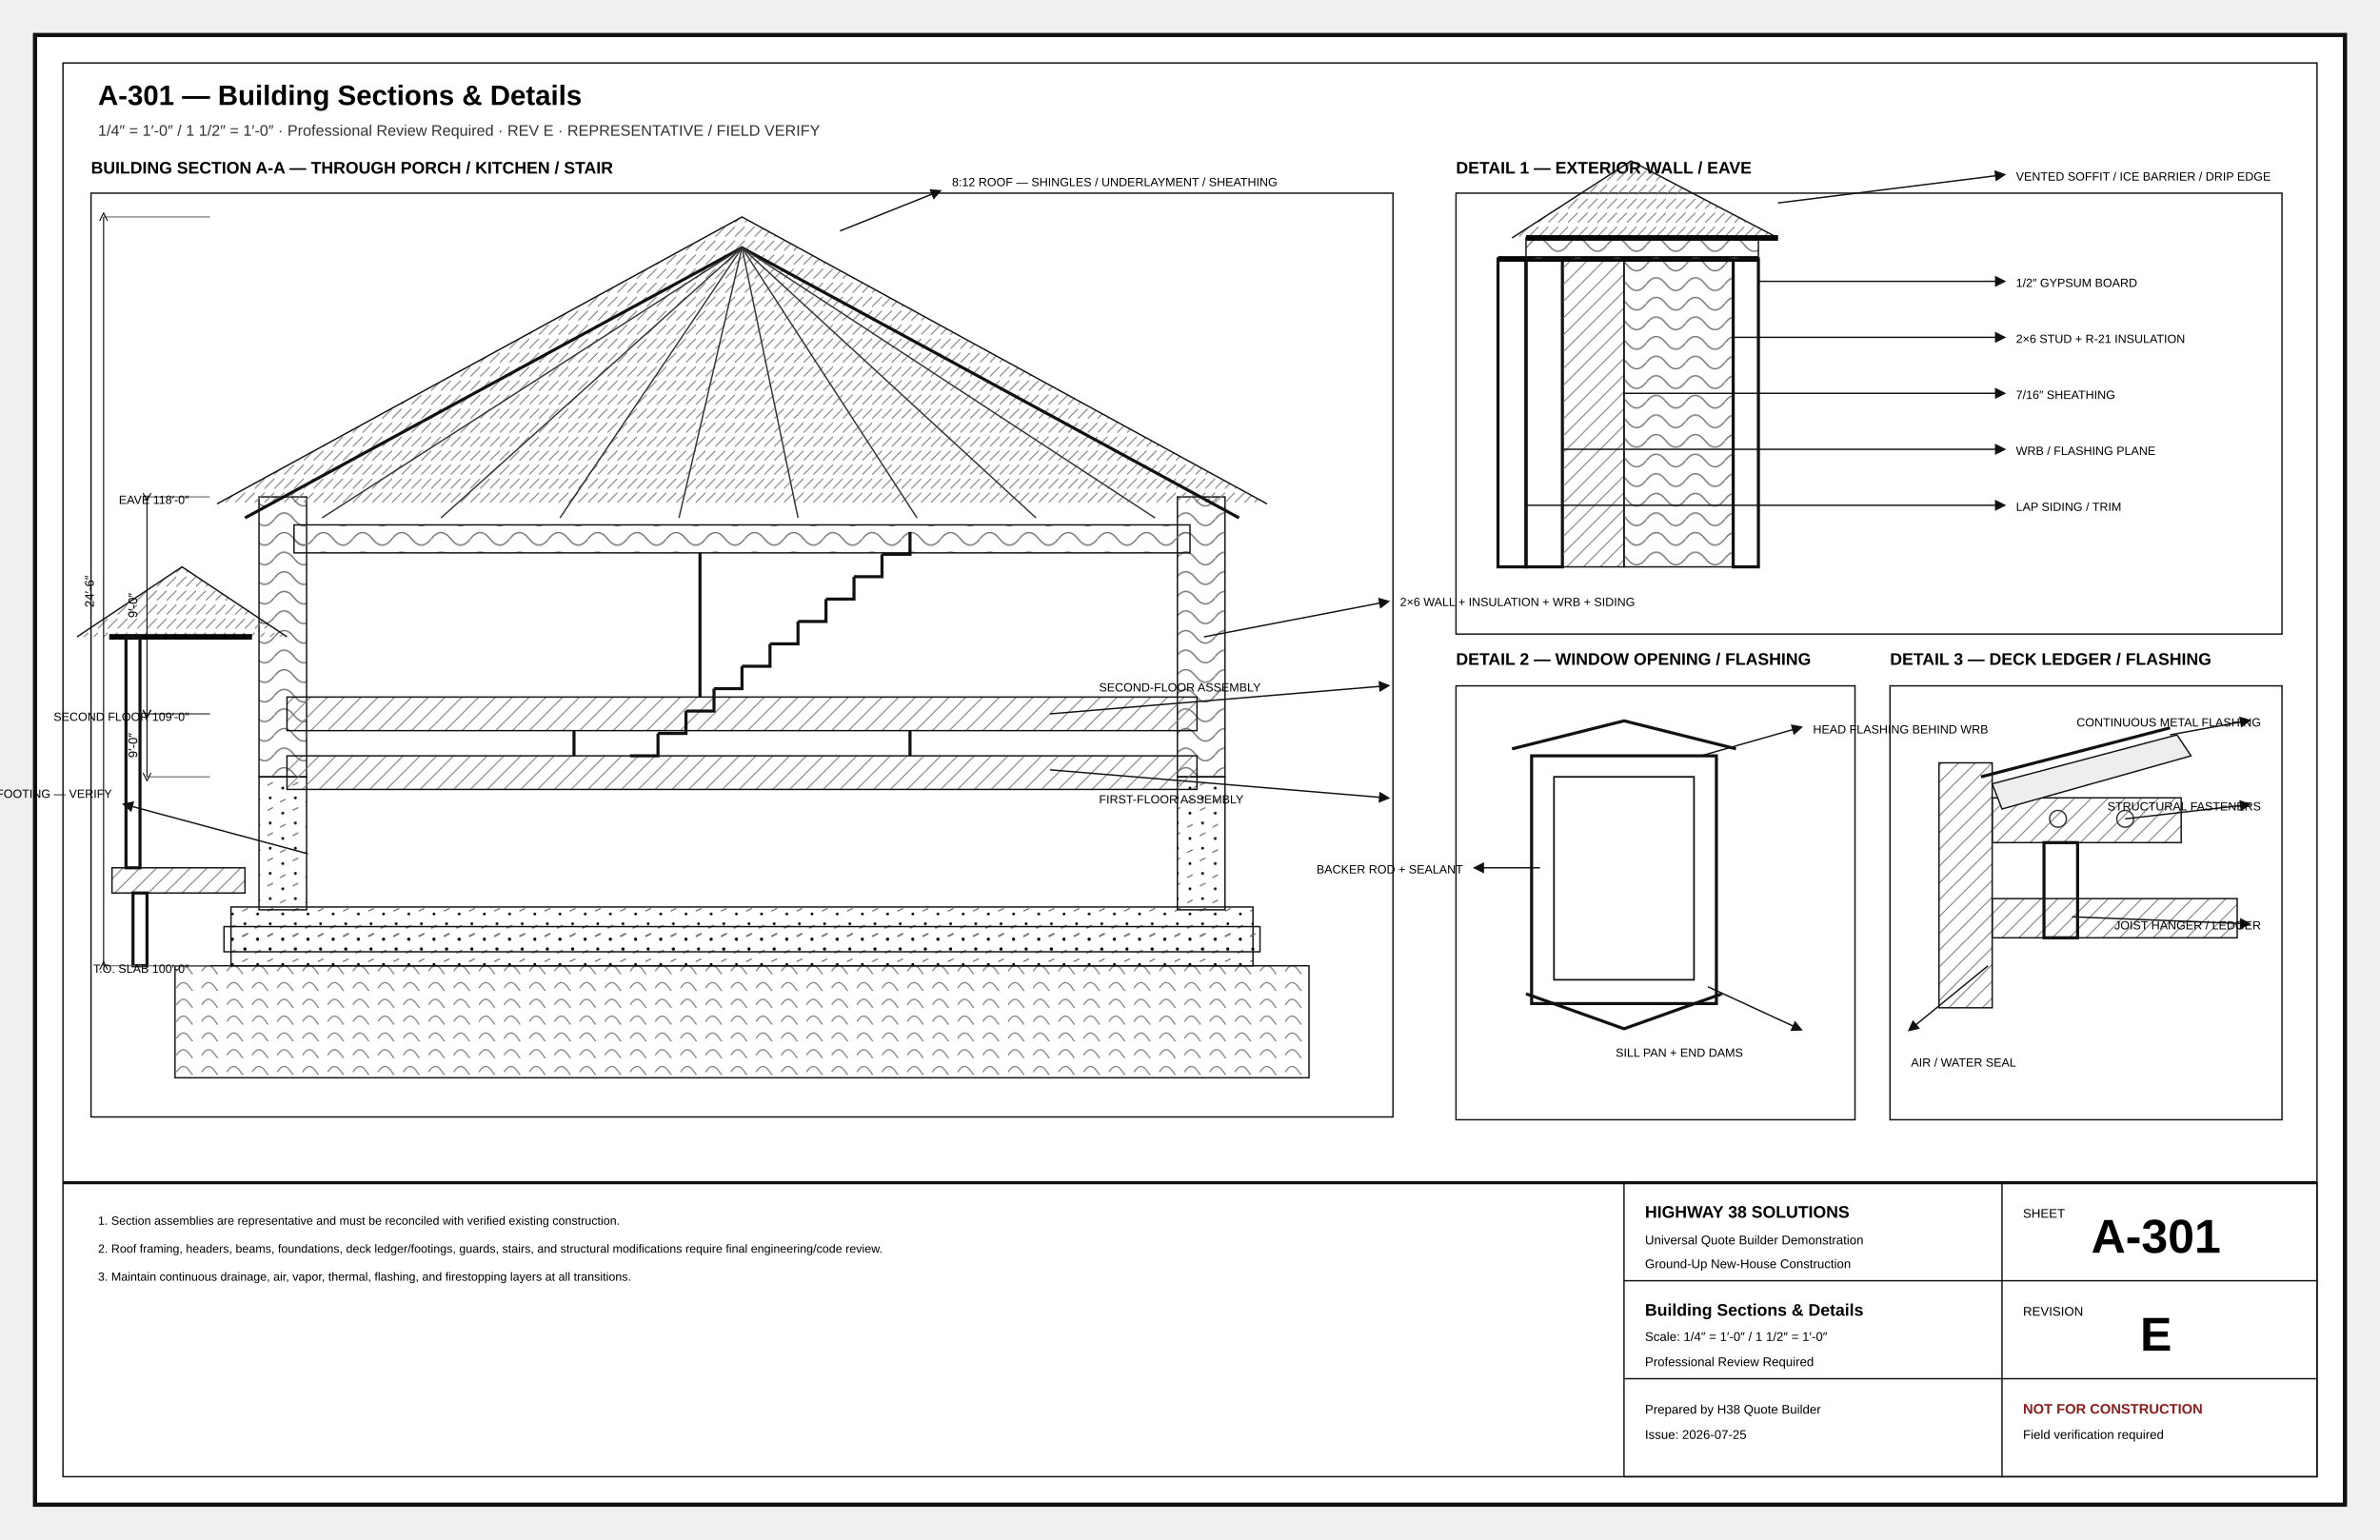
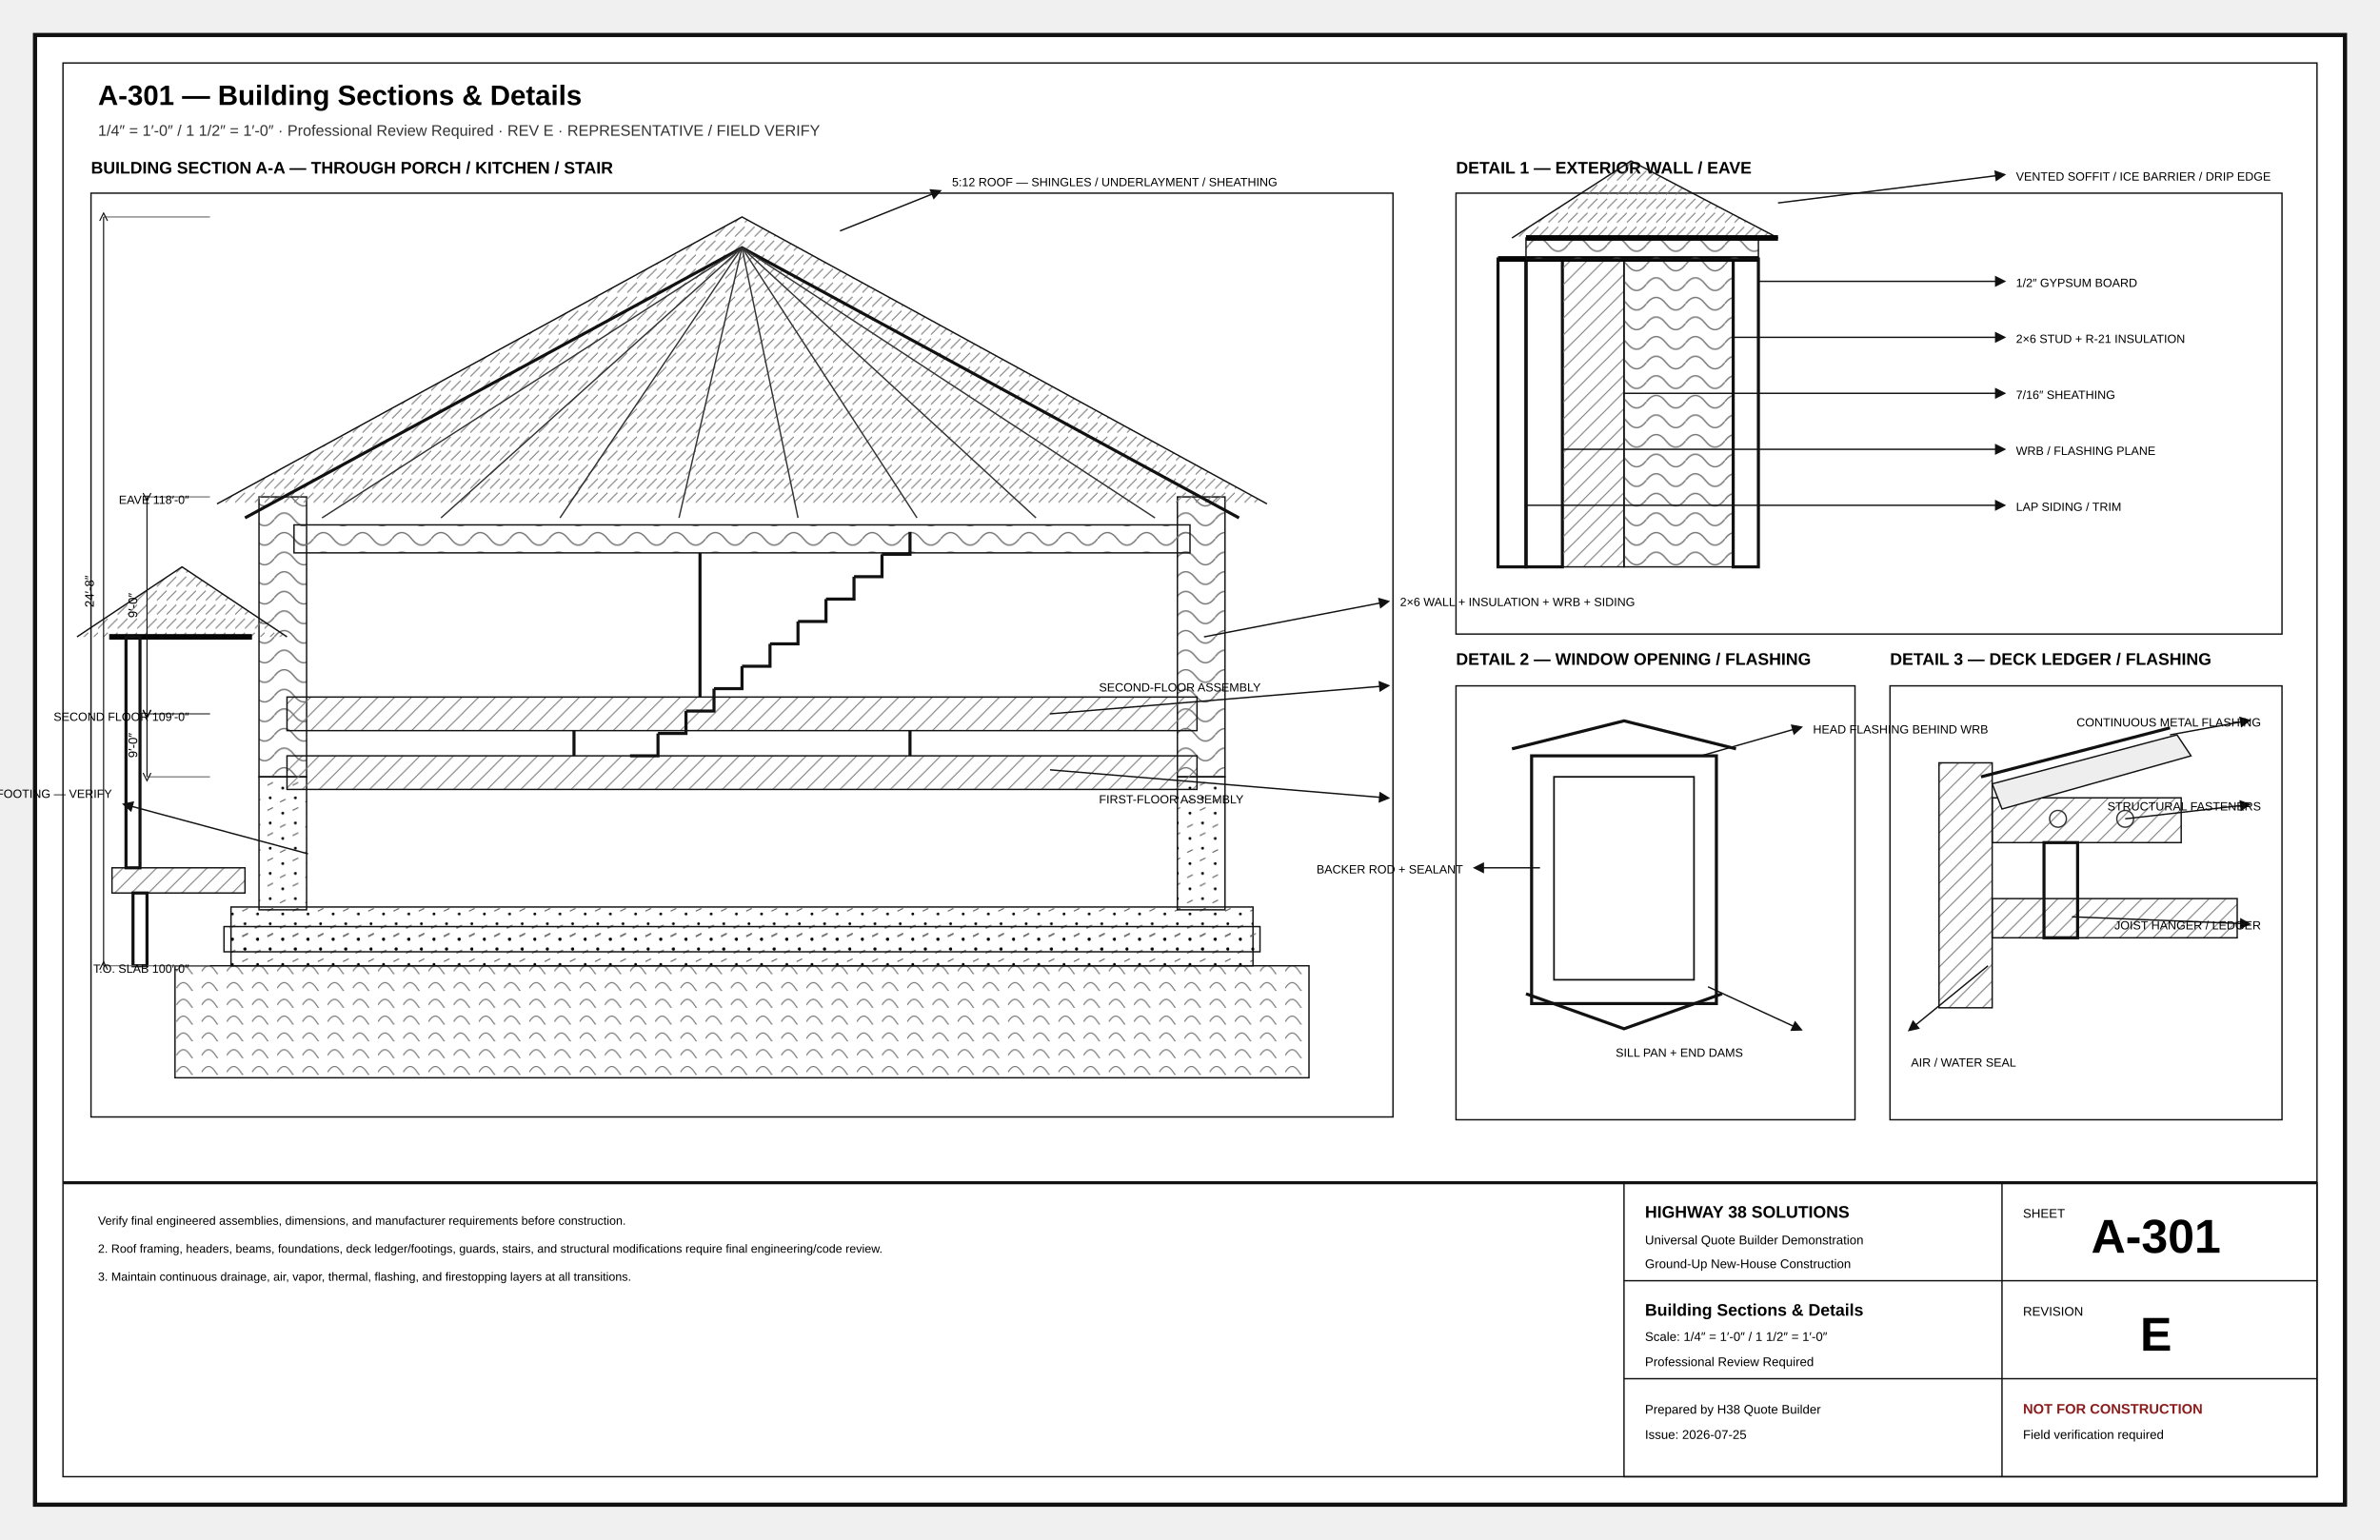
<svg xmlns="http://www.w3.org/2000/svg" width="17in" height="11in" viewBox="0 0 1700 1100" role="img">
  <defs>
    <marker id="arr" markerWidth="8" markerHeight="8" refX="5" refY="4" orient="auto">
      <path d="M0 0L8 4L0 8z" fill="#111" />
    </marker>
    <marker id="oa" markerWidth="9" markerHeight="9" refX="4.5" refY="4.5" orient="auto">
      <path d="M8 1L1 4.5L8 8" fill="none" stroke="#111" />
    </marker>
    <pattern id="concrete" width="18" height="18" patternUnits="userSpaceOnUse">
      <circle cx="4" cy="5" r="1" />
      <circle cx="13" cy="12" r="1" />
      <path d="M2 15l4-2M11 3l4-2" stroke="#666" stroke-width=".8" />
    </pattern>
    <pattern id="wood" width="12" height="12" patternUnits="userSpaceOnUse">
      <path d="M0 12L12 0M-3 3L3-3M9 15L15 9" stroke="#777" stroke-width=".7" />
    </pattern>
    <pattern id="insul" width="28" height="14" patternUnits="userSpaceOnUse">
      <path d="M0 7Q7-2 14 7T28 7" fill="none" stroke="#777" stroke-width="1" />
    </pattern>
    <pattern id="earth" width="18" height="12" patternUnits="userSpaceOnUse">
      <path d="M0 10Q5 2 10 10T20 10" fill="none" stroke="#777" stroke-width=".8" />
    </pattern>
    <pattern id="roof" width="14" height="10" patternUnits="userSpaceOnUse">
      <path d="M0 9L7 2M7 9L14 2" stroke="#777" stroke-width=".7" />
    </pattern>
  </defs>
  <style>.border{fill:#fff;stroke:#111;stroke-width:3}.inner{fill:none;stroke:#111;stroke-width:1}.cut{fill:#fff;stroke:#050505;stroke-width:5}.heavy{fill:none;stroke:#050505;stroke-width:4}.outline{fill:none;stroke:#111;stroke-width:2.2}.object{fill:none;stroke:#111;stroke-width:1.4}.thin{fill:none;stroke:#333;stroke-width:1}.hair{fill:none;stroke:#777;stroke-width:.6}.ext{fill:none;stroke:#666;stroke-width:.75}.hidden{fill:none;stroke:#555;stroke-width:1;stroke-dasharray:7 5}.center{fill:none;stroke:#777;stroke-width:.8;stroke-dasharray:13 4 2 4}.erase{stroke:#fff;stroke-width:11}.doorarc{fill:none;stroke:#555;stroke-width:1}.dimline{fill:none;stroke:#111;stroke-width:.8;marker-start:url(#oa);marker-end:url(#oa)}.leader{stroke:#111;stroke-width:1;marker-end:url(#arr)}.bubble{fill:#fff;stroke:#111;stroke-width:1.4}.bubbletxt{font:700 12px Arial}.txt{font:11px Arial}.tiny{font:8.5px Arial}.small{font:10px Arial}.dim{font:9px Arial}.room{font:700 13px Arial;letter-spacing:.04em}.title{font:700 20px Arial}.sub{font:11px Arial;fill:#333}.tb{font:9px Arial}.tbhead{font:700 12px Arial}.sheetno{font:700 34px Arial}.warn{font:700 10px Arial;fill:#8c1d1d}.window{stroke:#111;stroke-width:1.4}.glass{fill:#fff;stroke:#111;stroke-width:1.2}.muntin{stroke:#555;stroke-width:.7}.fixture{fill:#fff;stroke:#111;stroke-width:1.2}.furniture{fill:#fff;stroke:#555;stroke-width:1}.casework{fill:#fff;stroke:#111;stroke-width:1.2}.hot{fill:none;stroke:#ba2b2b;stroke-width:2}.cold{fill:none;stroke:#16729e;stroke-width:2}.waste{fill:none;stroke:#444;stroke-width:3}.duct{fill:none;stroke:#69468a;stroke-width:3}.grade{fill:none;stroke:#286a3e;stroke-width:2}.concrete{fill:url(#concrete);stroke:#111}.wood{fill:url(#wood);stroke:#111}.insul{fill:url(#insul);stroke:#111}.earth{fill:url(#earth);stroke:#111}.roof{fill:url(#roof);stroke:#111}.fillgray{fill:#eee;stroke:#111}.filldark{fill:#ddd;stroke:#111}.sectionmark{fill:#fff;stroke:#111;stroke-width:2}.material{font:700 8px Arial;letter-spacing:.04em}</style>
  <rect x="25" y="25" width="1650" height="1050" rx="0" class="border" />
  <rect x="45" y="45" width="1610" height="1010" rx="0" class="inner" />
  <text x="70" y="75" class="title" text-anchor="start">A-301 — Building Sections &amp; Details</text>
  <text x="70" y="97" class="sub" text-anchor="start">1/4″ = 1′-0″ / 1 1/2″ = 1′-0″ · Professional Review Required · REV E · REPRESENTATIVE / FIELD VERIFY</text>
  <text x="65" y="124" class="tbhead" text-anchor="start">BUILDING SECTION A-A — THROUGH PORCH / KITCHEN / STAIR</text>
  <rect x="65" y="138" width="930" height="660" rx="0" class="inner" />
  <rect x="125" y="690" width="810" height="80" rx="0" class="earth" />
  <rect x="165" y="648" width="730" height="42" rx="0" class="concrete" />
  <rect x="185" y="555" width="34" height="95" rx="0" class="concrete" />
  <rect x="841" y="555" width="34" height="95" rx="0" class="concrete" />
  <rect x="160" y="662" width="740" height="18" rx="0" class="concrete" />
  <rect x="185" y="355" width="34" height="200" rx="0" class="insul" />
  <rect x="841" y="355" width="34" height="200" rx="0" class="insul" />
  <rect x="205" y="498" width="650" height="24" rx="0" class="wood" />
  <rect x="205" y="540" width="650" height="24" rx="0" class="wood" />
  <polyline points="155,360 530,155 905,360" class="roof" />
  <polyline points="175,370 530,177 885,370" class="outline" />
  <line x1="530" y1="177" x2="230" y2="370" class="thin" />
  <line x1="530" y1="177" x2="315" y2="370" class="thin" />
  <line x1="530" y1="177" x2="400" y2="370" class="thin" />
  <line x1="530" y1="177" x2="485" y2="370" class="thin" />
  <line x1="530" y1="177" x2="570" y2="370" class="thin" />
  <line x1="530" y1="177" x2="655" y2="370" class="thin" />
  <line x1="530" y1="177" x2="740" y2="370" class="thin" />
  <line x1="530" y1="177" x2="825" y2="370" class="thin" />
  <rect x="210" y="375" width="640" height="20" rx="0" class="insul" />
  <line x1="410" y1="522" x2="410" y2="540" class="outline" />
  <line x1="650" y1="522" x2="650" y2="540" class="outline" />
  <line x1="500" y1="395" x2="500" y2="498" class="outline" />
  <polyline points="450,540 470,540 470,524" class="outline" />
  <polyline points="470,524 490,524 490,508" class="outline" />
  <polyline points="490,508 510,508 510,492" class="outline" />
  <polyline points="510,492 530,492 530,476" class="outline" />
  <polyline points="530,476 550,476 550,460" class="outline" />
  <polyline points="550,460 570,460 570,444" class="outline" />
  <polyline points="570,444 590,444 590,428" class="outline" />
  <polyline points="590,428 610,428 610,412" class="outline" />
  <polyline points="610,412 630,412 630,396" class="outline" />
  <polyline points="630,396 650,396 650,380" class="outline" />
  <rect x="80" y="620" width="95" height="18" rx="0" class="wood" />
  <rect x="95" y="638" width="10" height="52" rx="0" class="outline" />
  <polyline points="55,455 130,405 205,455" class="roof" />
  <line x1="78" y1="455" x2="180" y2="455" class="heavy" />
  <rect x="90" y="455" width="10" height="165" rx="0" class="outline" />
  <line x1="600" y1="165" x2="670" y2="137" class="leader" />
-   <text x="680" y="133" class="tiny" text-anchor="start">8:12 ROOF — SHINGLES / UNDERLAYMENT / SHEATHING</text>
+   <text x="680" y="133" class="tiny" text-anchor="start">5:12 ROOF — SHINGLES / UNDERLAYMENT / SHEATHING</text>
  <line x1="860" y1="455" x2="990" y2="430" class="leader" />
  <text x="1000" y="433" class="tiny" text-anchor="start">2×6 WALL + INSULATION + WRB + SIDING</text>
  <line x1="750" y1="510" x2="990" y2="490" class="leader" />
  <text x="785" y="494" class="tiny" text-anchor="start">SECOND-FLOOR ASSEMBLY</text>
  <line x1="750" y1="550" x2="990" y2="570" class="leader" />
  <text x="785" y="574" class="tiny" text-anchor="start">FIRST-FLOOR ASSEMBLY</text>
  <line x1="220" y1="610" x2="90" y2="575" class="leader" />
  <text x="80" y="570" class="tiny" text-anchor="end">FOUNDATION / FOOTING — VERIFY</text>
  <line x1="150" y1="555" x2="105" y2="555" class="ext" />
  <line x1="150" y1="510" x2="105" y2="510" class="ext" />
  <line x1="105" y1="555" x2="105" y2="510" class="dimline" />
  <text x="98" y="532.5" class="dim" text-anchor="middle" transform="rotate(-90 98 532.5)">9′-0″</text>
  <line x1="150" y1="510" x2="105" y2="510" class="ext" />
  <line x1="150" y1="355" x2="105" y2="355" class="ext" />
  <line x1="105" y1="510" x2="105" y2="355" class="dimline" />
  <text x="98" y="432.5" class="dim" text-anchor="middle" transform="rotate(-90 98 432.5)">9′-0″</text>
  <line x1="150" y1="155" x2="74" y2="155" class="ext" />
  <line x1="150" y1="690" x2="74" y2="690" class="ext" />
  <line x1="74" y1="155" x2="74" y2="690" class="dimline" />
-   <text x="67" y="422.5" class="dim" text-anchor="middle" transform="rotate(-90 67 422.5)">24′-6″</text>
+   <text x="67" y="422.5" class="dim" text-anchor="middle" transform="rotate(-90 67 422.5)">24′-8″</text>
  <text x="135" y="695" class="tiny" text-anchor="end">T.O. SLAB 100′-0″</text>
  <text x="135" y="515" class="tiny" text-anchor="end">SECOND FLOOR 109′-0″</text>
  <text x="135" y="360" class="tiny" text-anchor="end">EAVE 118′-0″</text>
  <text x="1040" y="124" class="tbhead" text-anchor="start">DETAIL 1 — EXTERIOR WALL / EAVE</text>
  <rect x="1040" y="138" width="590" height="315" rx="0" class="inner" />
  <rect x="1090" y="185" width="26" height="220" rx="0" class="outline" />
  <rect x="1116" y="185" width="44" height="220" rx="0" class="wood" />
  <rect x="1160" y="185" width="78" height="220" rx="0" class="insul" />
  <rect x="1238" y="185" width="18" height="220" rx="0" class="outline" />
  <rect x="1070" y="185" width="20" height="220" rx="0" class="outline" />
  <polyline points="1070,185 1090,185 1116,185 1160,185 1238,185 1256,185" class="heavy" />
  <line x1="1256" y1="201" x2="1430" y2="201" class="leader" />
  <text x="1440" y="205" class="tiny" text-anchor="start">1/2″ GYPSUM BOARD</text>
  <line x1="1238" y1="241" x2="1430" y2="241" class="leader" />
  <text x="1440" y="245" class="tiny" text-anchor="start">2×6 STUD + R-21 INSULATION</text>
  <line x1="1160" y1="281" x2="1430" y2="281" class="leader" />
  <text x="1440" y="285" class="tiny" text-anchor="start">7/16″ SHEATHING</text>
  <line x1="1116" y1="321" x2="1430" y2="321" class="leader" />
  <text x="1440" y="325" class="tiny" text-anchor="start">WRB / FLASHING PLANE</text>
  <line x1="1090" y1="361" x2="1430" y2="361" class="leader" />
  <text x="1440" y="365" class="tiny" text-anchor="start">LAP SIDING / TRIM</text>
  <rect x="1090" y="170" width="166" height="15" rx="0" class="insul" />
  <polyline points="1080,170 1165,115 1270,170" class="roof" />
  <line x1="1090" y1="170" x2="1270" y2="170" class="heavy" />
  <line x1="1270" y1="145" x2="1430" y2="125" class="leader" />
  <text x="1440" y="129" class="tiny" text-anchor="start">VENTED SOFFIT / ICE BARRIER / DRIP EDGE</text>
  <text x="1040" y="475" class="tbhead" text-anchor="start">DETAIL 2 — WINDOW OPENING / FLASHING</text>
  <rect x="1040" y="490" width="285" height="310" rx="0" class="inner" />
  <rect x="1110" y="555" width="100" height="145" rx="0" class="glass" />
  <rect x="1094" y="540" width="132" height="177" rx="0" class="outline" />
  <polyline points="1080,535 1160,515 1240,535" class="outline" />
  <polyline points="1090,710 1160,735 1230,710" class="outline" />
  <line x1="1215" y1="540" x2="1285" y2="520" class="leader" />
  <text x="1295" y="524" class="tiny" text-anchor="start">HEAD FLASHING BEHIND WRB</text>
  <line x1="1220" y1="705" x2="1285" y2="735" class="leader" />
  <text x="1245" y="755" class="tiny" text-anchor="end">SILL PAN + END DAMS</text>
  <line x1="1100" y1="620" x2="1055" y2="620" class="leader" />
  <text x="1045" y="624" class="tiny" text-anchor="end">BACKER ROD + SEALANT</text>
  <text x="1350" y="475" class="tbhead" text-anchor="start">DETAIL 3 — DECK LEDGER / FLASHING</text>
  <rect x="1350" y="490" width="280" height="310" rx="0" class="inner" />
  <rect x="1385" y="545" width="38" height="175" rx="0" class="wood" />
  <rect x="1423" y="570" width="135" height="32" rx="0" class="wood" />
  <rect x="1423" y="642" width="175" height="28" rx="0" class="wood" />
  <polyline points="1415,555 1550,520" class="outline" />
  <rect x="1460" y="602" width="24" height="68" rx="0" class="outline" />
  <circle cx="1470" cy="585" r="6" class="thin" />
  <circle cx="1518" cy="585" r="6" class="thin" />
  <path d="M1423 560L1555 525L1565 540L1430 578Z" class="fillgray" />
  <line x1="1550" y1="525" x2="1605" y2="515" class="leader" />
  <text x="1615" y="519" class="tiny" text-anchor="end">CONTINUOUS METAL FLASHING</text>
  <line x1="1518" y1="585" x2="1605" y2="575" class="leader" />
  <text x="1615" y="579" class="tiny" text-anchor="end">STRUCTURAL FASTENERS</text>
  <line x1="1480" y1="655" x2="1605" y2="660" class="leader" />
  <text x="1615" y="664" class="tiny" text-anchor="end">JOIST HANGER / LEDGER</text>
  <line x1="1420" y1="690" x2="1365" y2="735" class="leader" />
  <text x="1365" y="762" class="tiny" text-anchor="start">AIR / WATER SEAL</text>
  <line x1="45" y1="845" x2="1655" y2="845" class="outline" />
-   <text x="70" y="875" class="tiny" text-anchor="start">1. Section assemblies are representative and must be reconciled with verified existing construction.</text>
+   <text x="70" y="875" class="tiny" text-anchor="start">Verify final engineered assemblies, dimensions, and manufacturer requirements before construction.</text>
  <text x="70" y="895" class="tiny" text-anchor="start">2. Roof framing, headers, beams, foundations, deck ledger/footings, guards, stairs, and structural modifications require final engineering/code review.</text>
  <text x="70" y="915" class="tiny" text-anchor="start">3. Maintain continuous drainage, air, vapor, thermal, flashing, and firestopping layers at all transitions.</text>
  <rect x="1160" y="845" width="495" height="210" rx="0" class="inner" />
  <line x1="1160" y1="915" x2="1655" y2="915" class="inner" />
  <line x1="1430" y1="845" x2="1430" y2="1055" class="inner" />
  <line x1="1160" y1="985" x2="1655" y2="985" class="inner" />
  <text x="1175" y="870" class="tbhead" text-anchor="start">HIGHWAY 38 SOLUTIONS</text>
  <text x="1175" y="889" class="tb" text-anchor="start">Universal Quote Builder Demonstration</text>
  <text x="1175" y="906" class="tb" text-anchor="start">Ground-Up New-House Construction</text>
  <text x="1445" y="870" class="tb" text-anchor="start">SHEET</text>
  <text x="1540" y="895" class="sheetno" text-anchor="middle">A-301</text>
  <text x="1175" y="940" class="tbhead" text-anchor="start">Building Sections &amp; Details</text>
  <text x="1175" y="958" class="tb" text-anchor="start">Scale: 1/4″ = 1′-0″ / 1 1/2″ = 1′-0″</text>
  <text x="1175" y="976" class="tb" text-anchor="start">Professional Review Required</text>
  <text x="1445" y="940" class="tb" text-anchor="start">REVISION</text>
  <text x="1540" y="965" class="sheetno" text-anchor="middle">E</text>
  <text x="1175" y="1010" class="tb" text-anchor="start">Prepared by H38 Quote Builder</text>
  <text x="1175" y="1028" class="tb" text-anchor="start">Issue: 2026-07-25</text>
  <text x="1445" y="1010" class="warn" text-anchor="start">NOT FOR CONSTRUCTION</text>
  <text x="1445" y="1028" class="tb" text-anchor="start">Field verification required</text>
</svg>
